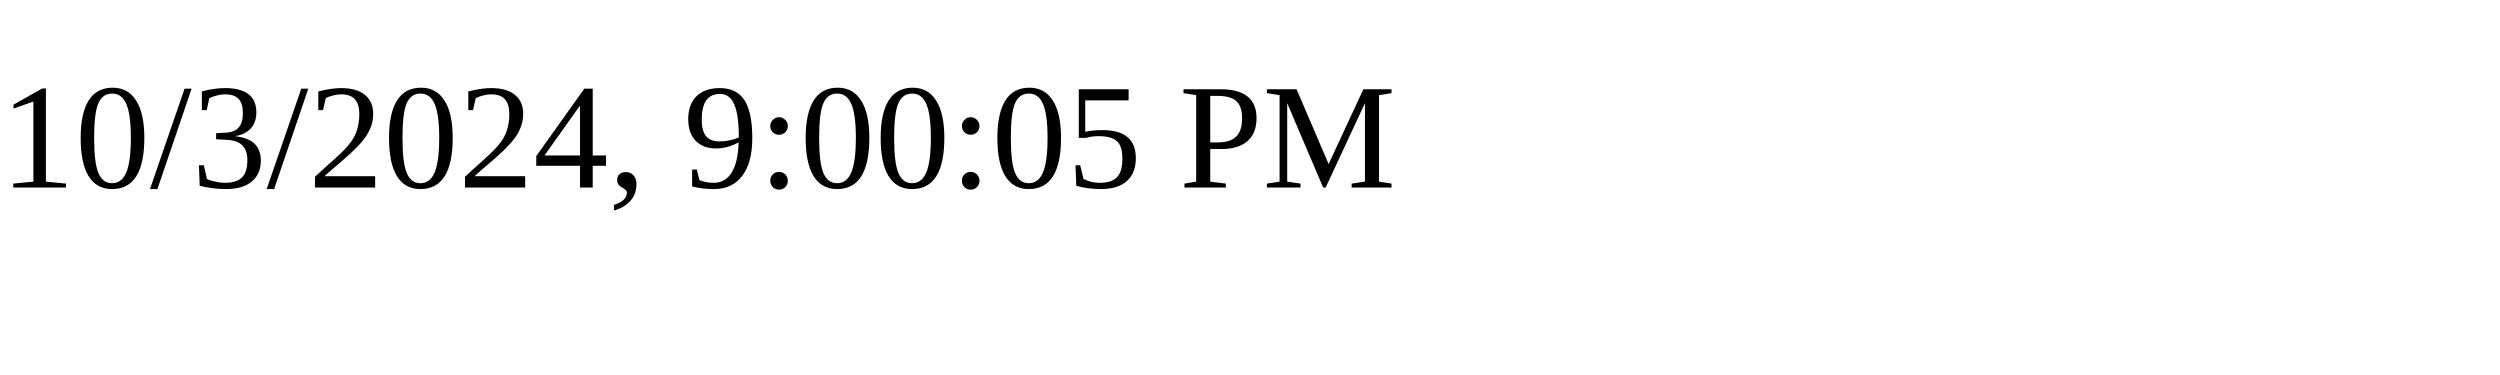
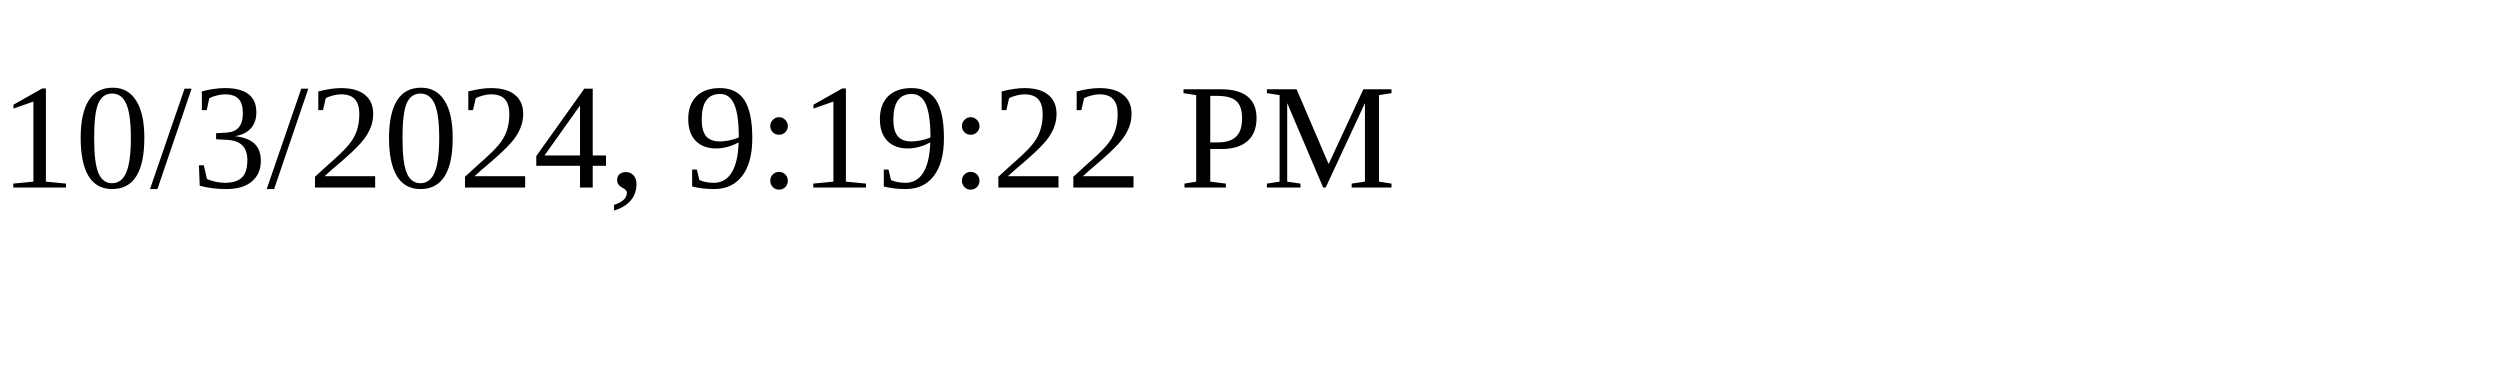
<svg xmlns="http://www.w3.org/2000/svg" height="30" width="200">
-   <text x="0" y="15">10/3/2024, 9:00:05 PM</text>
+   <text x="0" y="15">10/3/2024, 9:19:22 PM</text>
</svg>
